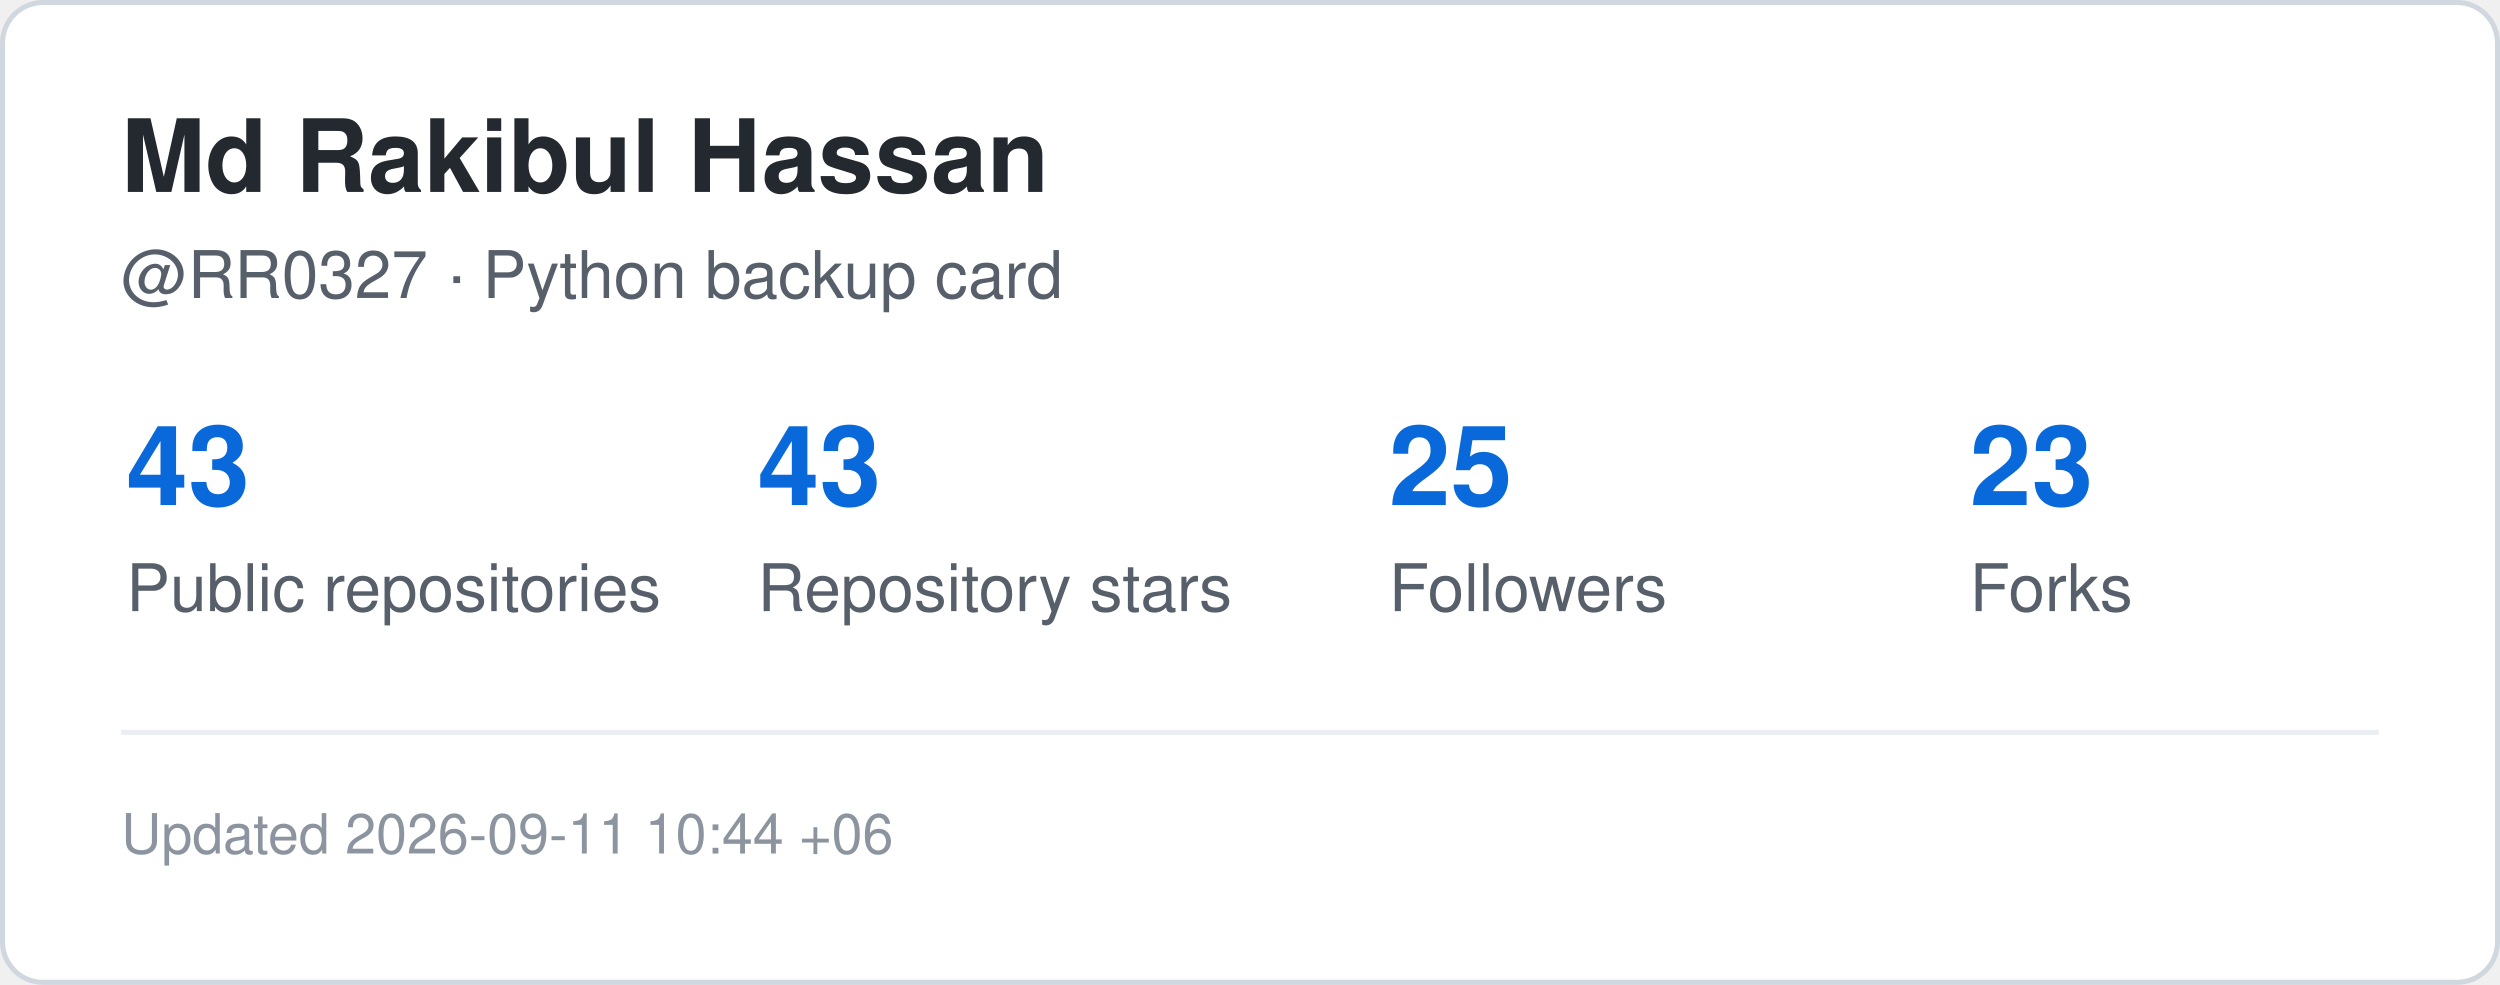
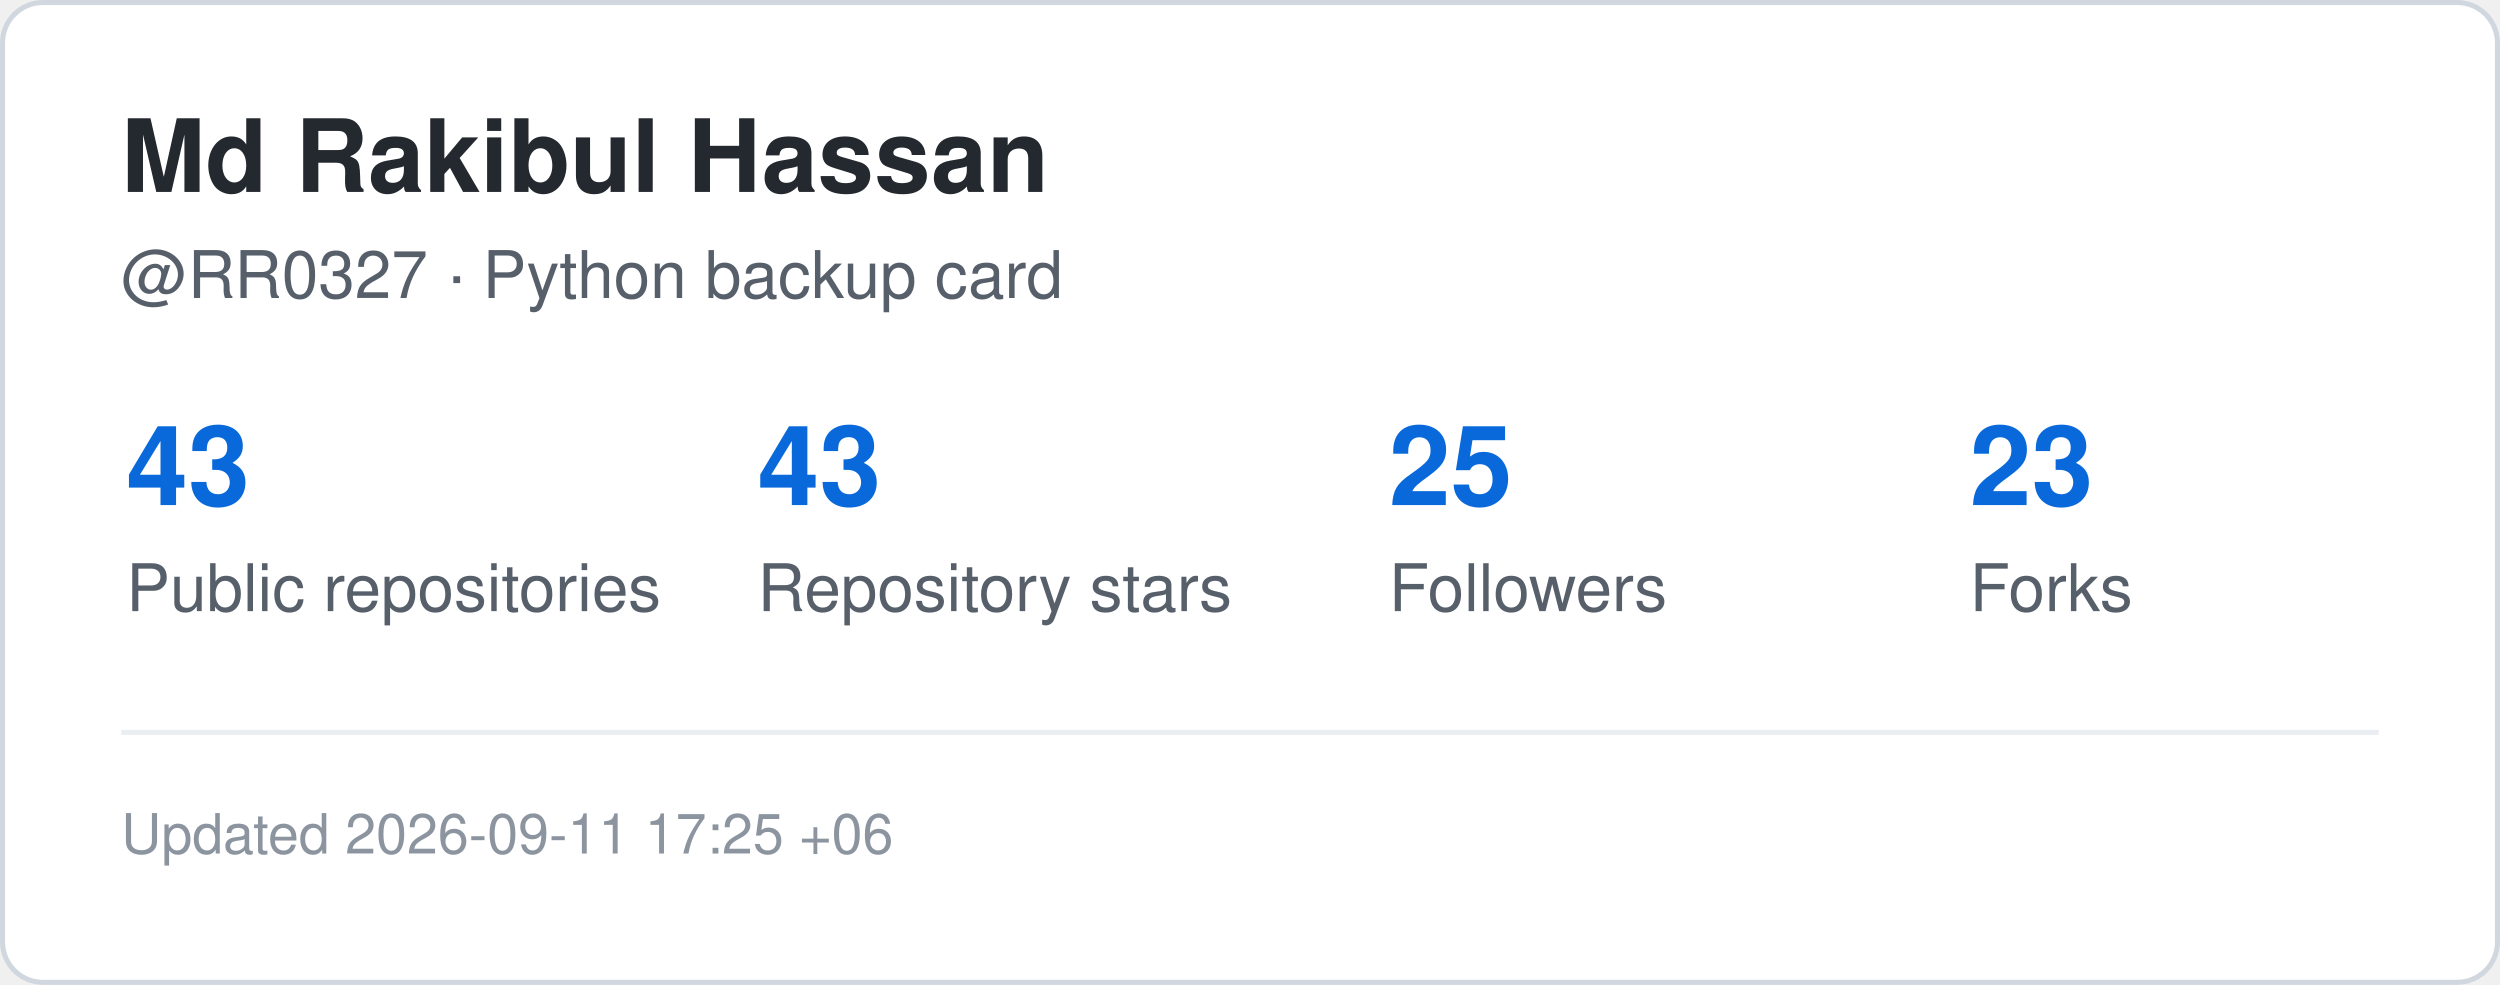
<svg xmlns="http://www.w3.org/2000/svg" width="495" height="195" viewBox="0 0 495 195" role="img" aria-label="GitHub statistics for RR0327">
  <rect x="0.5" y="0.5" width="494" height="194" rx="8" fill="#ffffff" stroke="#d0d7de" />
  <style>
    .title {
      font: 700 20px -apple-system,BlinkMacSystemFont,"Segoe UI",Helvetica,Arial,sans-serif;
      fill: #24292f;
    }
    .label {
      font: 500 13px -apple-system,BlinkMacSystemFont,"Segoe UI",Helvetica,Arial,sans-serif;
      fill: #57606a;
    }
    .value {
      font: 700 22px -apple-system,BlinkMacSystemFont,"Segoe UI",Helvetica,Arial,sans-serif;
      fill: #0969da;
    }
    .small {
      font: 400 11px -apple-system,BlinkMacSystemFont,"Segoe UI",Helvetica,Arial,sans-serif;
      fill: #8c959f;
    }
  </style>
  <text x="24" y="38" class="title">Md Rakibul Hassan</text>
  <text x="24" y="59" class="label">@RR0327 · Python backup card</text>
  <text x="25" y="100" class="value">43</text>
  <text x="25" y="121" class="label">Public repositories</text>
  <text x="150" y="100" class="value">43</text>
  <text x="150" y="121" class="label">Repository stars</text>
  <text x="275" y="100" class="value">25</text>
  <text x="275" y="121" class="label">Followers</text>
  <text x="390" y="100" class="value">23</text>
  <text x="390" y="121" class="label">Forks</text>
  <line x1="24" y1="145" x2="471" y2="145" stroke="#eaeef2" />
  <text x="24" y="169" class="small">
-     Updated 2026-09-11 10:44 +06
+     Updated 2026-09-11 17:25 +06
  </text>
</svg>
